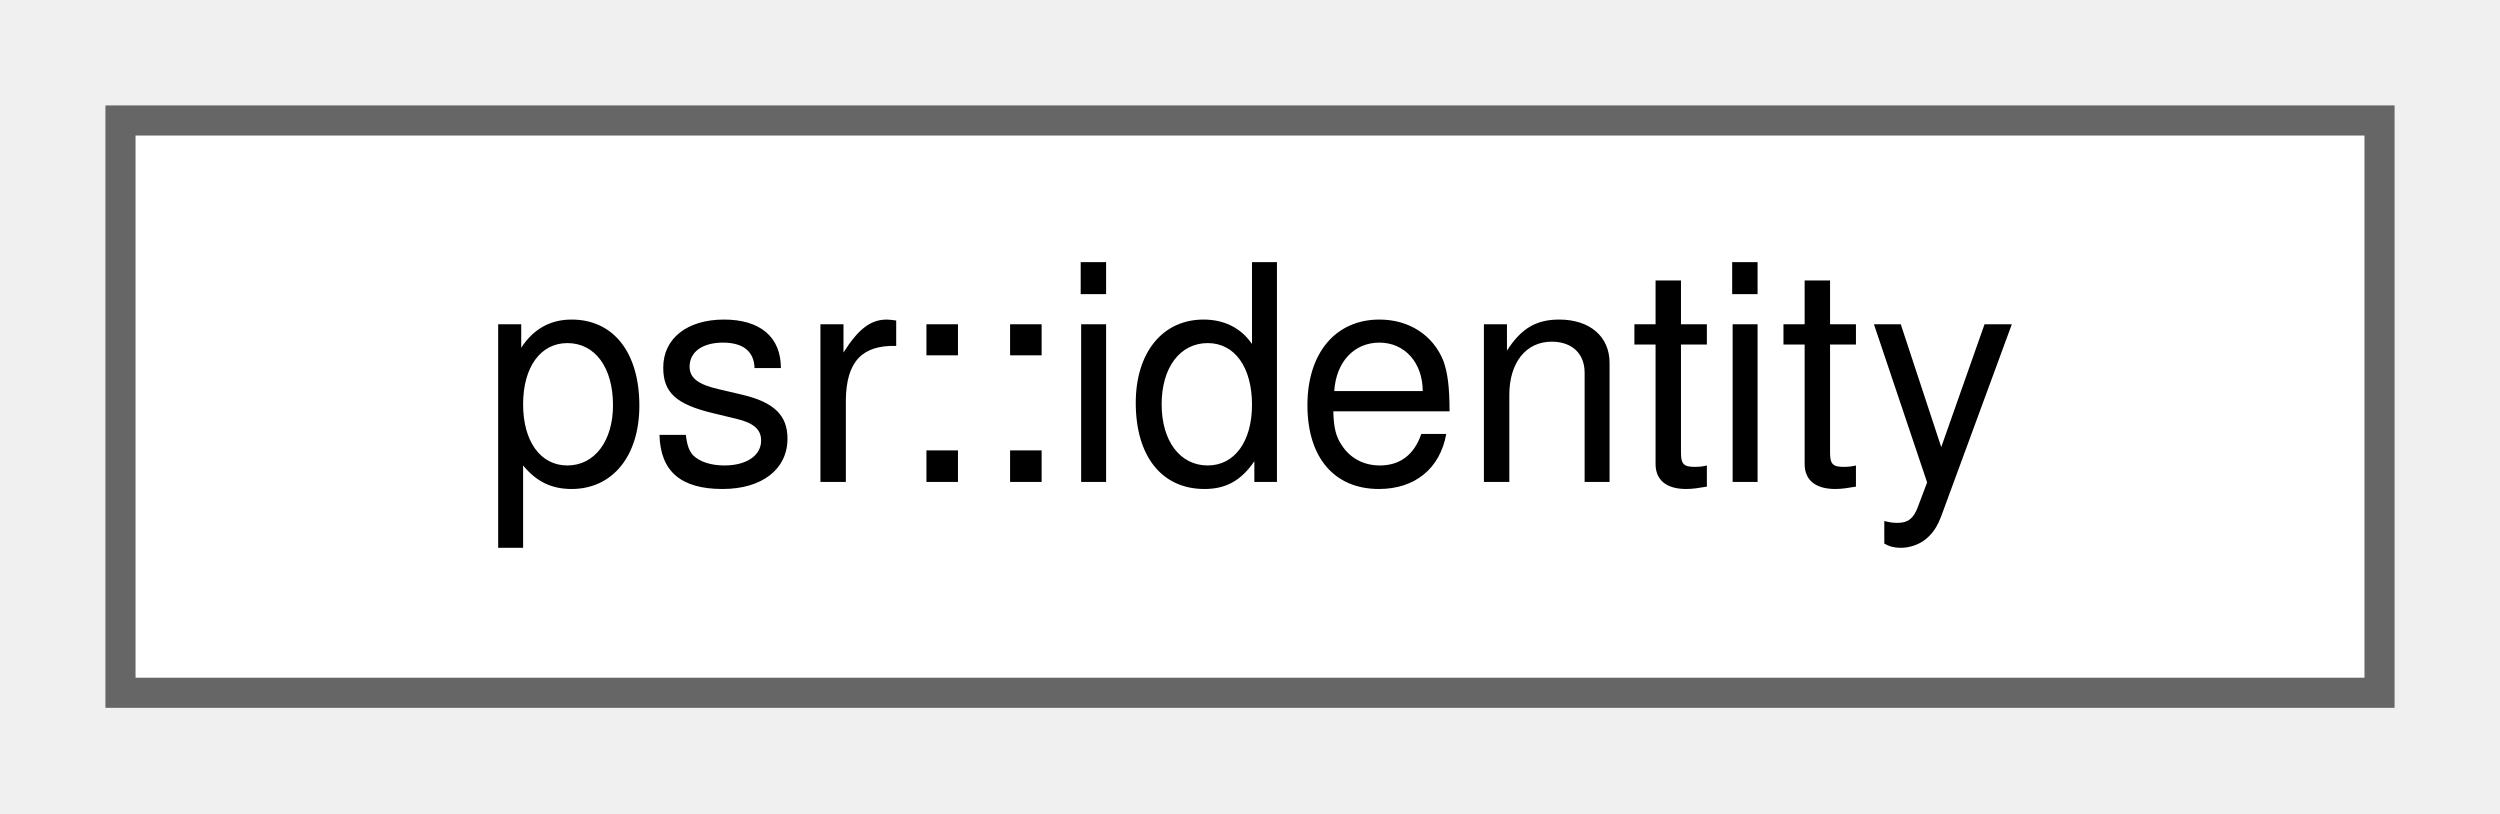
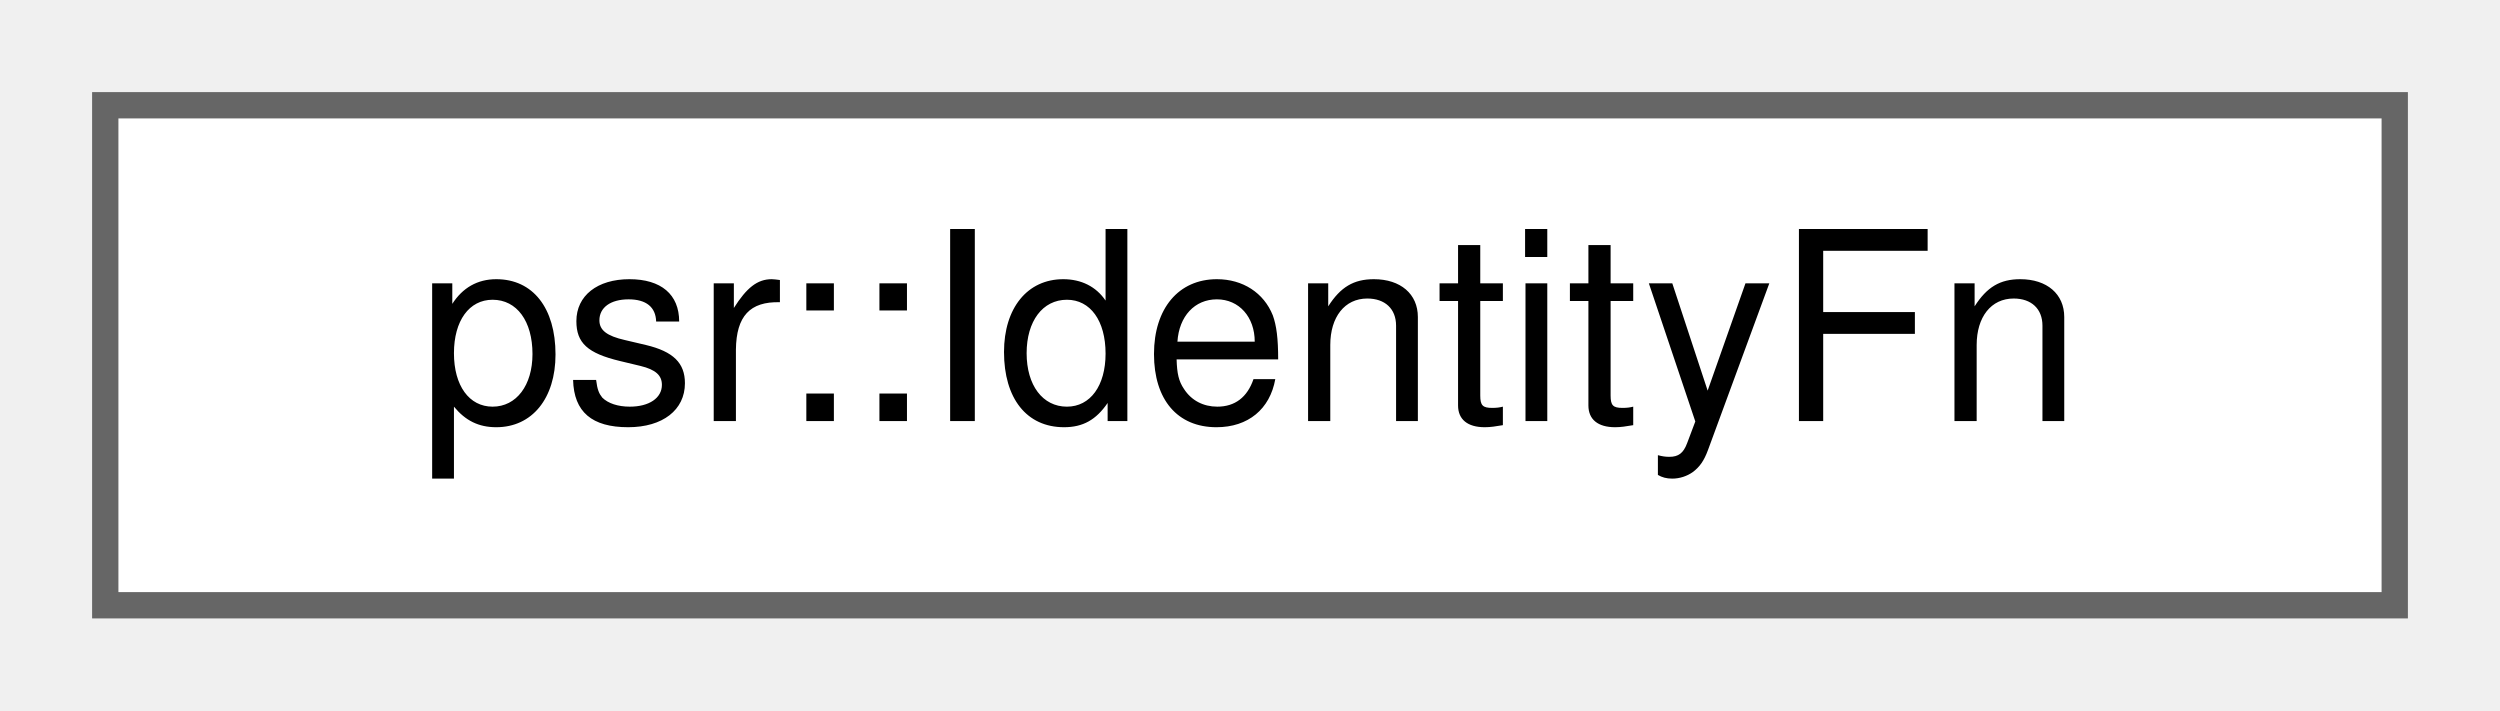
- <svg xmlns="http://www.w3.org/2000/svg" xmlns:xlink="http://www.w3.org/1999/xlink" width="83pt" height="27pt" viewBox="0.00 0.00 83.00 27.00">
+ <svg xmlns="http://www.w3.org/2000/svg" xmlns:xlink="http://www.w3.org/1999/xlink" width="95pt" height="27pt" viewBox="0.00 0.00 95.00 27.00">
  <g id="graph0" class="graph" transform="scale(1 1) rotate(0) translate(4 23)">
    <g id="Node000000" class="node">
      <g id="a_Node000000">
-         <a xlink:href="structpsr_1_1identity.html" target="_top" xlink:title=" ">
-           <polygon fill="white" stroke="#666666" points="75,-19 0,-19 0,0 75,0 75,-19" />
-           <text text-anchor="middle" x="37.5" y="-7" font-family="Helvetica,sans-Serif" font-size="10.00">psr::identity</text>
+         <a xlink:href="structpsr_1_1IdentityFn.html" target="_top" xlink:title=" ">
+           <polygon fill="white" stroke="#666666" points="87,-19 0,-19 0,0 87,0 87,-19" />
+           <text text-anchor="middle" x="43.5" y="-7" font-family="Helvetica,sans-Serif" font-size="10.00">psr::IdentityFn</text>
        </a>
      </g>
    </g>
  </g>
</svg>
